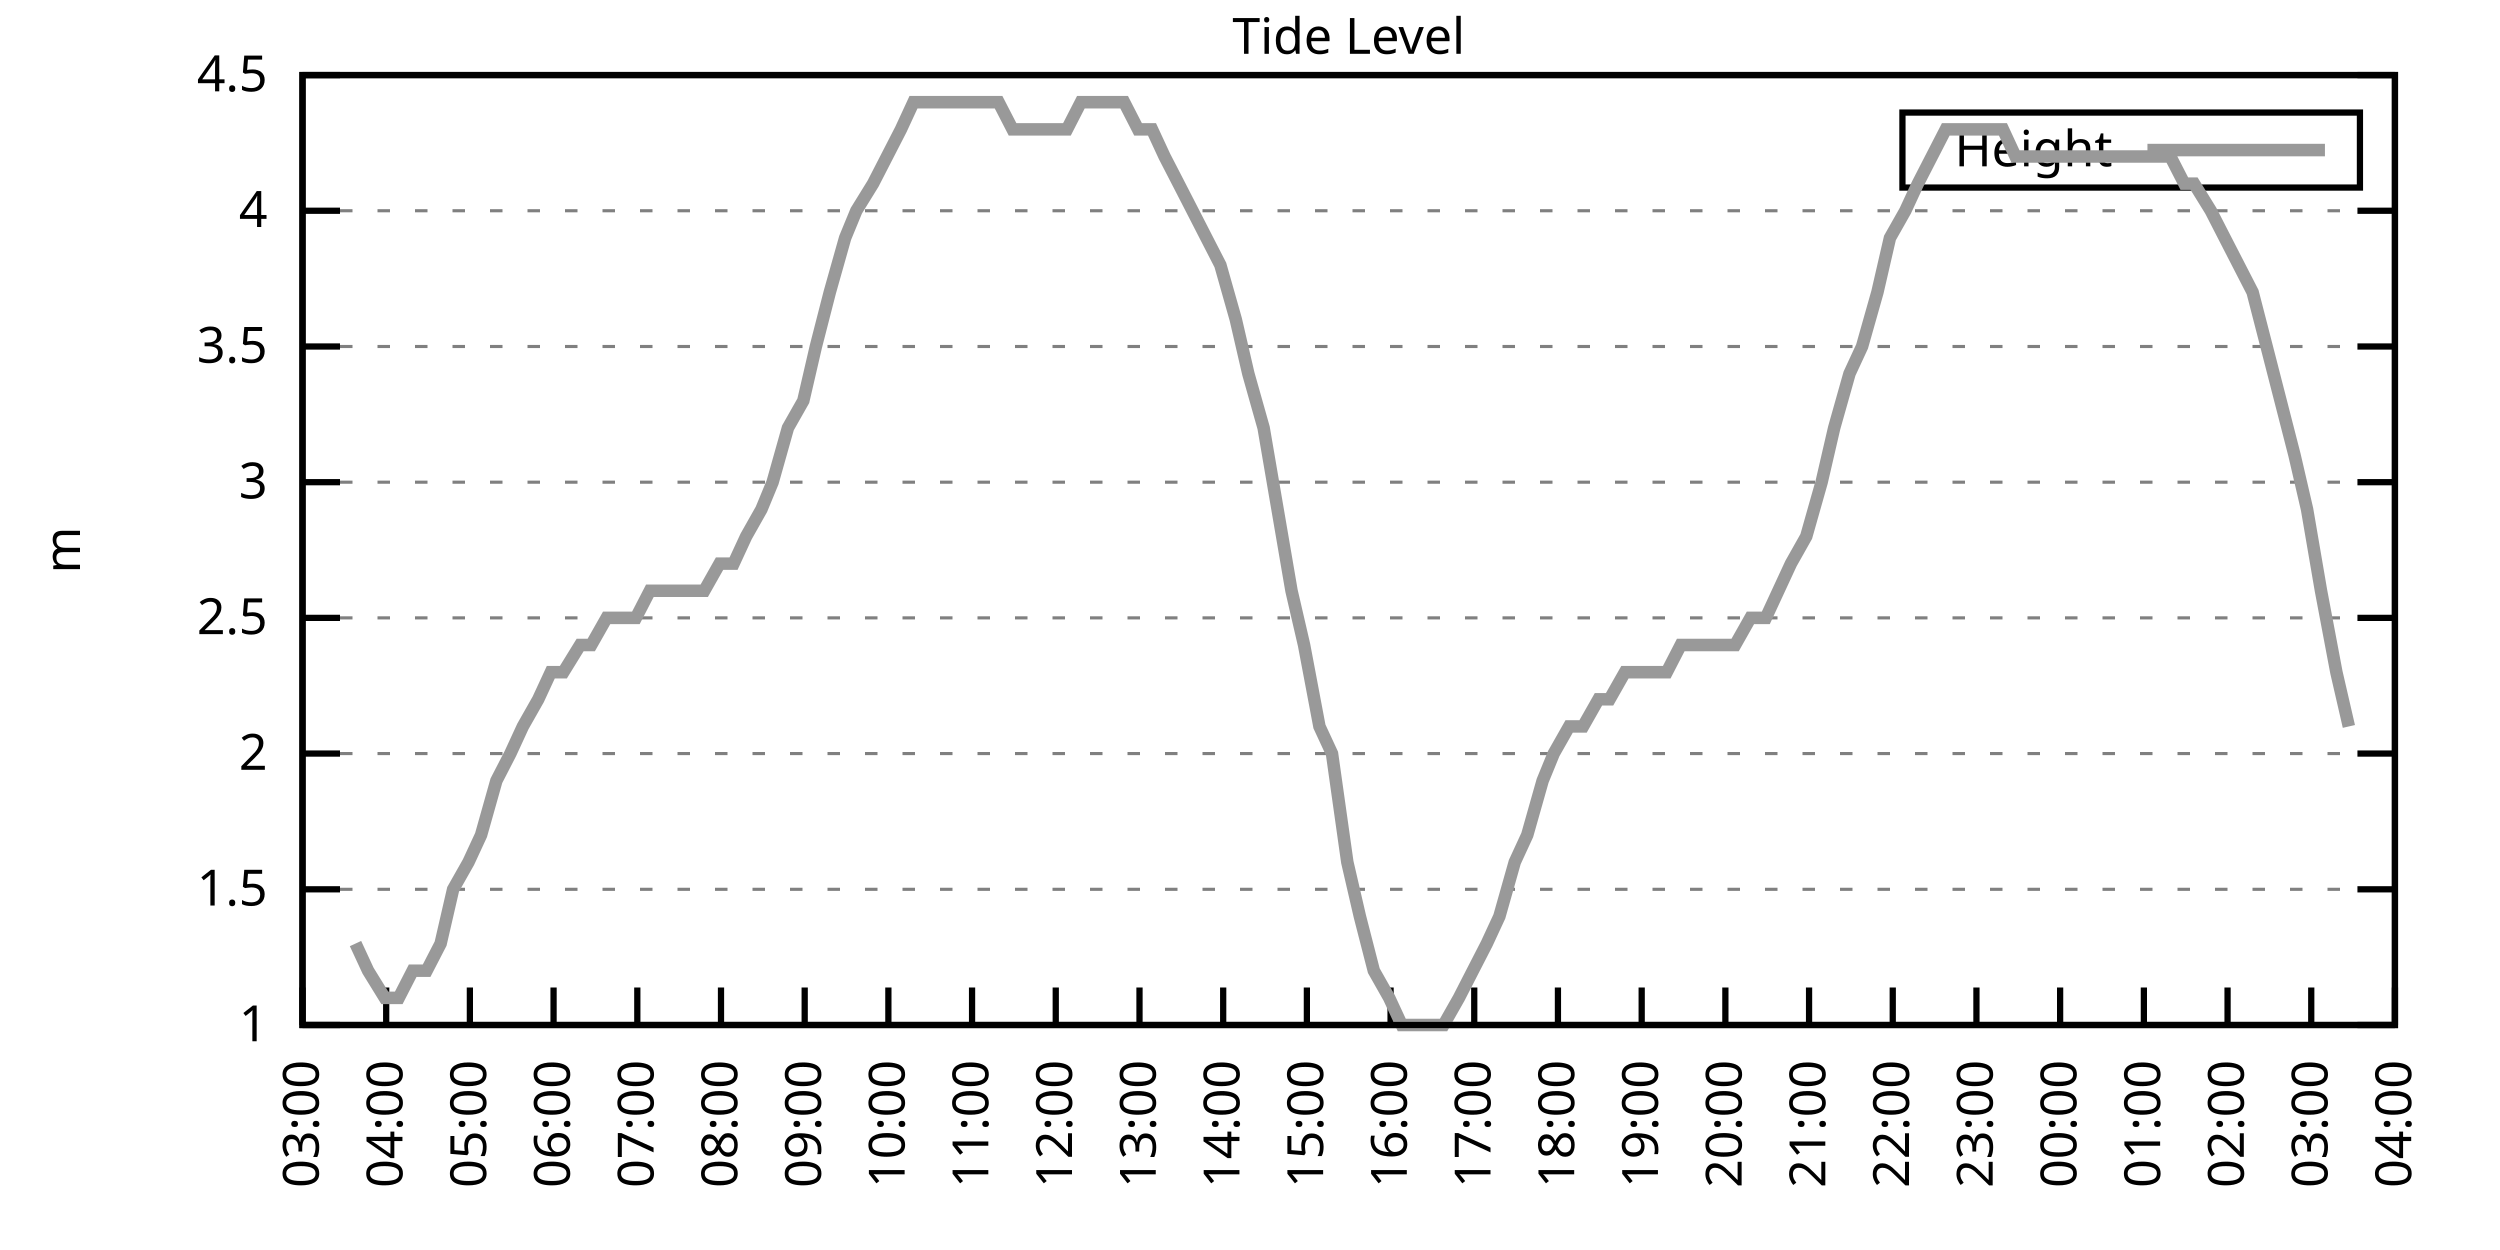
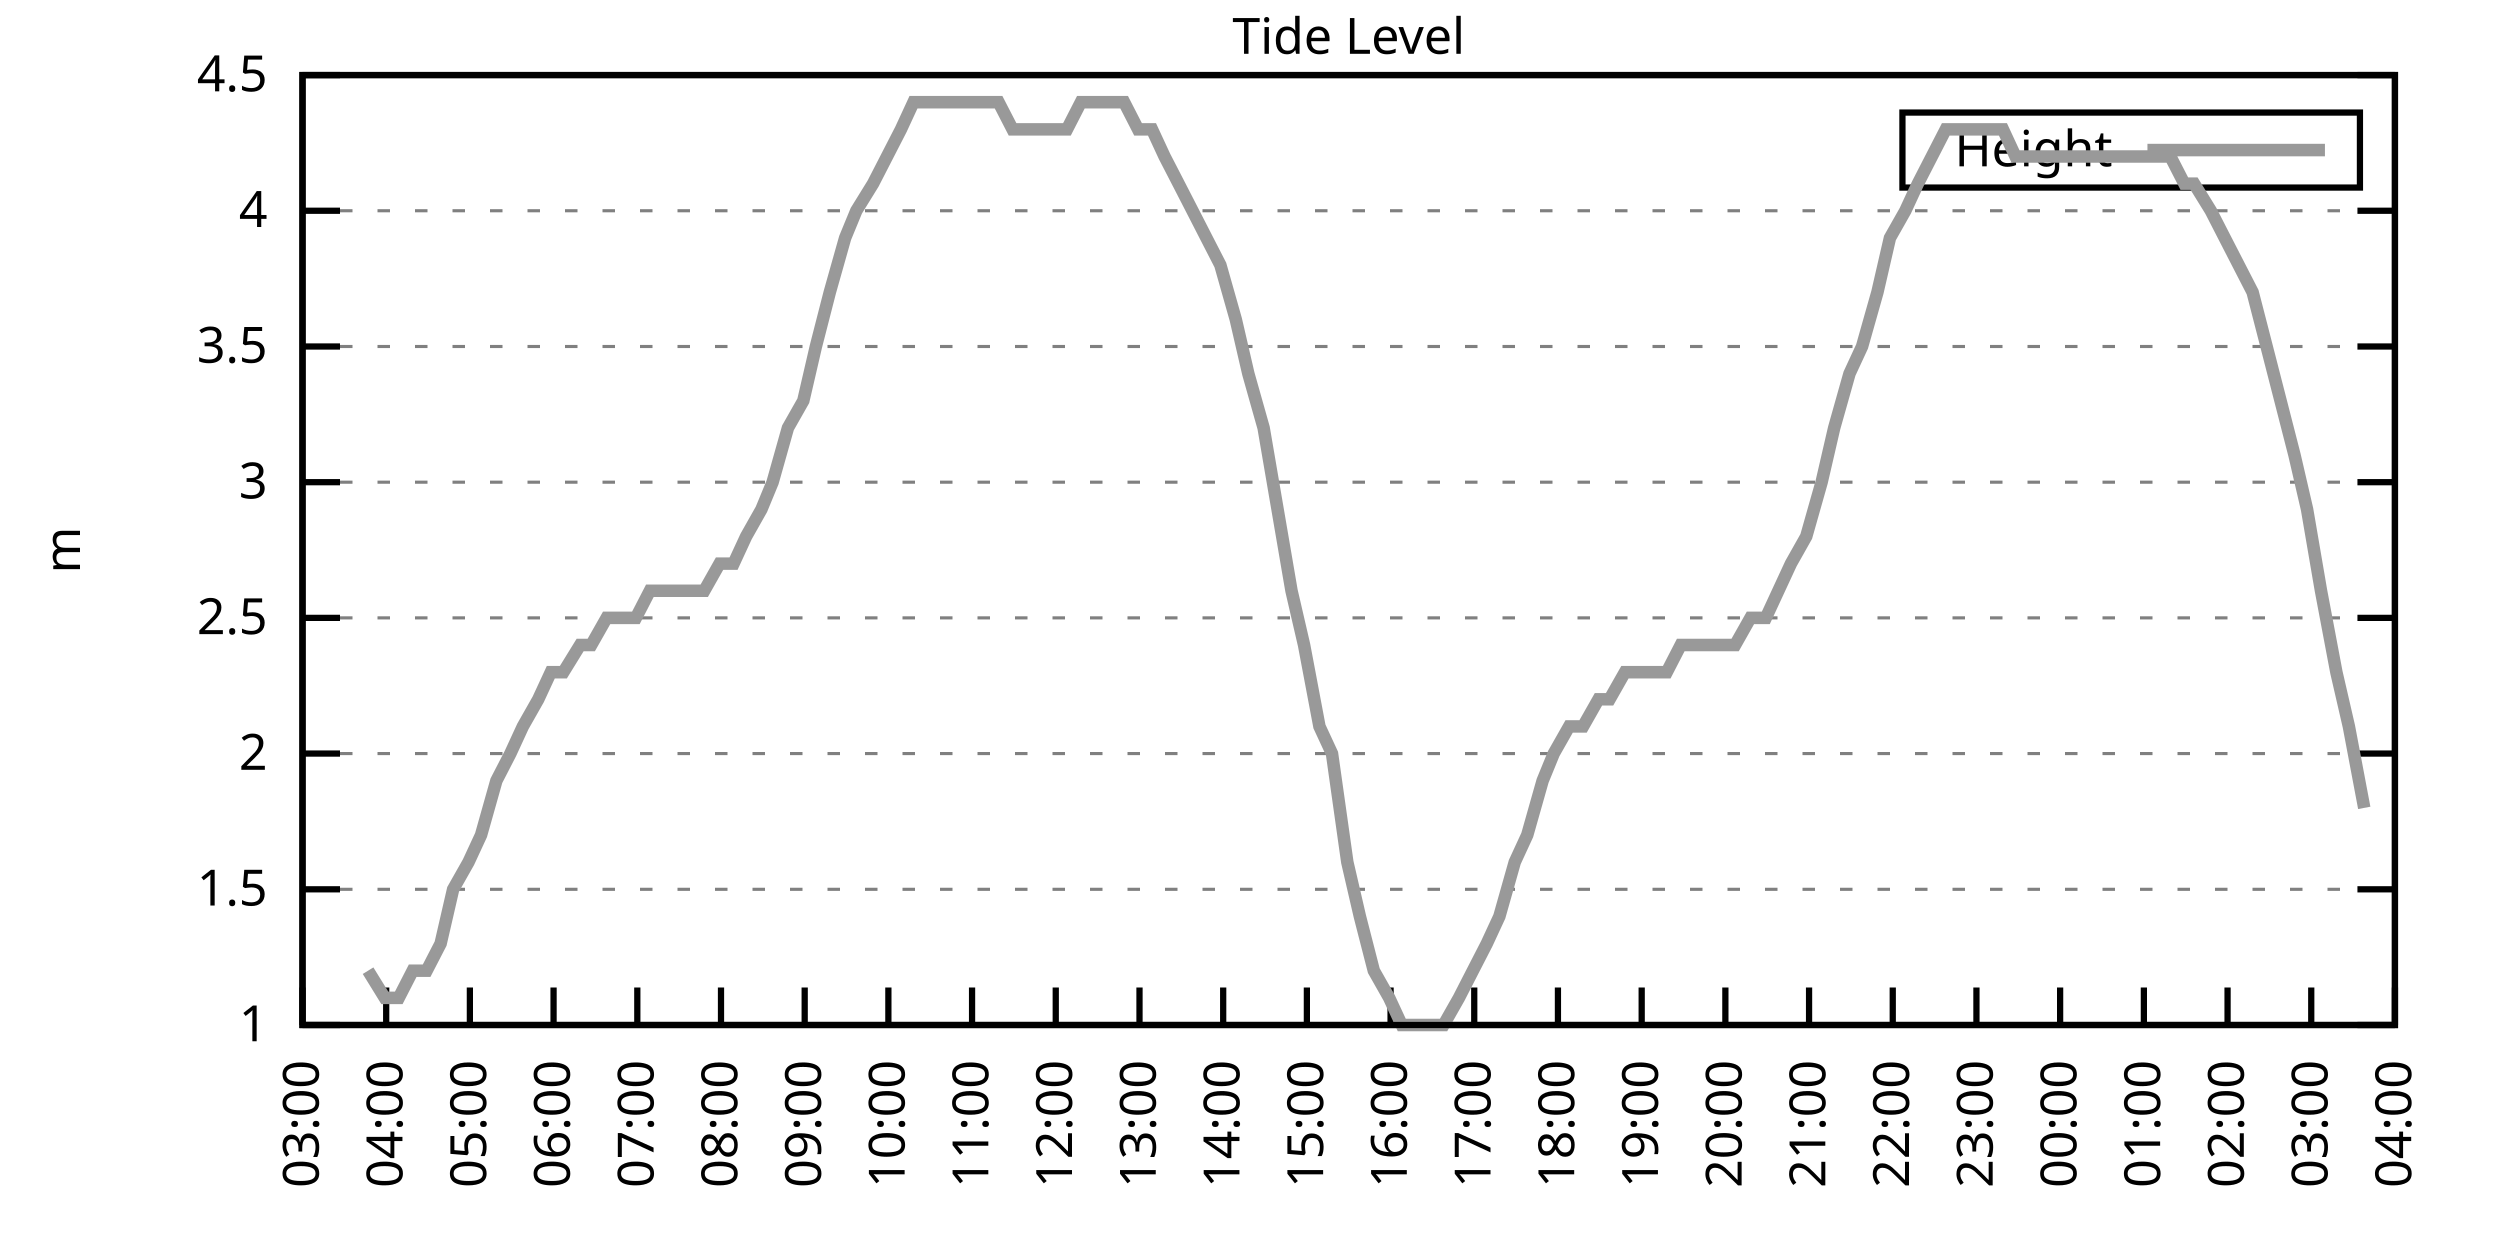
<svg xmlns="http://www.w3.org/2000/svg" xmlns:xlink="http://www.w3.org/1999/xlink" width="400" height="200" viewBox="0 0 400 200">
  <g id="gnuplot_canvas">
    <rect x="0" y="0" width="400" height="200" fill="none" />
    <defs>
      <circle id="gpDot" r="0.5" stroke-width="0.5" stroke="currentColor" />
      <path id="gpPt0" stroke-width="0.333" stroke="currentColor" d="M-1,0 h2 M0,-1 v2" />
      <path id="gpPt1" stroke-width="0.333" stroke="currentColor" d="M-1,-1 L1,1 M1,-1 L-1,1" />
      <path id="gpPt2" stroke-width="0.333" stroke="currentColor" d="M-1,0 L1,0 M0,-1 L0,1 M-1,-1 L1,1 M-1,1 L1,-1" />
      <rect id="gpPt3" stroke-width="0.333" stroke="currentColor" x="-1" y="-1" width="2" height="2" />
      <rect id="gpPt4" stroke-width="0.333" stroke="currentColor" fill="currentColor" x="-1" y="-1" width="2" height="2" />
      <circle id="gpPt5" stroke-width="0.333" stroke="currentColor" cx="0" cy="0" r="1" />
      <use xlink:href="#gpPt5" id="gpPt6" fill="currentColor" stroke="none" />
      <path id="gpPt7" stroke-width="0.333" stroke="currentColor" d="M0,-1.33 L-1.33,0.67 L1.33,0.67 z" />
      <use xlink:href="#gpPt7" id="gpPt8" fill="currentColor" stroke="none" />
      <use xlink:href="#gpPt7" id="gpPt9" stroke="currentColor" transform="rotate(180)" />
      <use xlink:href="#gpPt9" id="gpPt10" fill="currentColor" stroke="none" />
      <use xlink:href="#gpPt3" id="gpPt11" stroke="currentColor" transform="rotate(45)" />
      <use xlink:href="#gpPt11" id="gpPt12" fill="currentColor" stroke="none" />
      <path id="gpPt13" stroke-width="0.333" stroke="currentColor" d="M0,1.330 L1.265,0.411 L0.782,-1.067 L-0.782,-1.076 L-1.265,0.411 z" />
      <use xlink:href="#gpPt13" id="gpPt14" fill="currentColor" stroke="none" />
      <filter id="textbox" filterUnits="objectBoundingBox" x="0" y="0" height="1" width="1">
        <feFlood flood-color="white" flood-opacity="1" result="bgnd" />
        <feComposite in="SourceGraphic" in2="bgnd" operator="atop" />
      </filter>
      <filter id="greybox" filterUnits="objectBoundingBox" x="0" y="0" height="1" width="1">
        <feFlood flood-color="lightgrey" flood-opacity="1" result="grey" />
        <feComposite in="SourceGraphic" in2="grey" operator="atop" />
      </filter>
    </defs>
    <g fill="none" color="white" stroke="currentColor" stroke-width="1.00" stroke-linecap="butt" stroke-linejoin="miter">
</g>
    <g fill="none" color="black" stroke="currentColor" stroke-width="1.00" stroke-linecap="butt" stroke-linejoin="miter">
      <g stroke="none" shape-rendering="crispEdges">
        <polygon fill="rgb(255, 255, 255)" points="48.40,164.00 383.18,164.00 383.18,12.02 48.40,12.02 " />
      </g>
    </g>
    <g fill="none" color="black" stroke="currentColor" stroke-width="1.00" stroke-linecap="butt" stroke-linejoin="miter">
</g>
    <g fill="none" color="black" stroke="black" stroke-width="0.50" stroke-linecap="butt" stroke-linejoin="miter">
</g>
    <g fill="none" color="gray" stroke="currentColor" stroke-width="0.50" stroke-linecap="butt" stroke-linejoin="miter">
      <path stroke="gray" stroke-dasharray="2,4" class="gridline" d="M48.40,164.00 L383.19,164.00  " />
    </g>
    <g fill="none" color="gray" stroke="gray" stroke-width="1.00" stroke-linecap="butt" stroke-linejoin="miter">
</g>
    <g fill="none" color="black" stroke="currentColor" stroke-width="1.00" stroke-linecap="butt" stroke-linejoin="miter">
      <path stroke="black" d="M48.40,164.00 L54.40,164.00 M383.19,164.00 L377.19,164.00  " />
      <g transform="translate(42.80,166.60)" stroke="none" fill="black" font-family="Sans" font-size="8.00" text-anchor="end">
        <text>
          <tspan font-family="Sans"> 1</tspan>
        </text>
      </g>
    </g>
    <g fill="none" color="black" stroke="currentColor" stroke-width="1.00" stroke-linecap="butt" stroke-linejoin="miter">
</g>
    <g fill="none" color="black" stroke="black" stroke-width="0.50" stroke-linecap="butt" stroke-linejoin="miter">
</g>
    <g fill="none" color="gray" stroke="currentColor" stroke-width="0.50" stroke-linecap="butt" stroke-linejoin="miter">
      <path stroke="gray" stroke-dasharray="2,4" class="gridline" d="M48.40,142.29 L383.19,142.29  " />
    </g>
    <g fill="none" color="gray" stroke="gray" stroke-width="1.00" stroke-linecap="butt" stroke-linejoin="miter">
</g>
    <g fill="none" color="black" stroke="currentColor" stroke-width="1.00" stroke-linecap="butt" stroke-linejoin="miter">
      <path stroke="black" d="M48.40,142.29 L54.40,142.29 M383.19,142.29 L377.19,142.29  " />
      <g transform="translate(42.80,144.89)" stroke="none" fill="black" font-family="Sans" font-size="8.00" text-anchor="end">
        <text>
          <tspan font-family="Sans"> 1.5</tspan>
        </text>
      </g>
    </g>
    <g fill="none" color="black" stroke="currentColor" stroke-width="1.00" stroke-linecap="butt" stroke-linejoin="miter">
</g>
    <g fill="none" color="black" stroke="black" stroke-width="0.50" stroke-linecap="butt" stroke-linejoin="miter">
</g>
    <g fill="none" color="gray" stroke="currentColor" stroke-width="0.50" stroke-linecap="butt" stroke-linejoin="miter">
      <path stroke="gray" stroke-dasharray="2,4" class="gridline" d="M48.40,120.57 L383.19,120.57  " />
    </g>
    <g fill="none" color="gray" stroke="gray" stroke-width="1.00" stroke-linecap="butt" stroke-linejoin="miter">
</g>
    <g fill="none" color="black" stroke="currentColor" stroke-width="1.00" stroke-linecap="butt" stroke-linejoin="miter">
      <path stroke="black" d="M48.40,120.57 L54.40,120.57 M383.19,120.57 L377.19,120.57  " />
      <g transform="translate(42.80,123.17)" stroke="none" fill="black" font-family="Sans" font-size="8.00" text-anchor="end">
        <text>
          <tspan font-family="Sans"> 2</tspan>
        </text>
      </g>
    </g>
    <g fill="none" color="black" stroke="currentColor" stroke-width="1.00" stroke-linecap="butt" stroke-linejoin="miter">
</g>
    <g fill="none" color="black" stroke="black" stroke-width="0.50" stroke-linecap="butt" stroke-linejoin="miter">
</g>
    <g fill="none" color="gray" stroke="currentColor" stroke-width="0.50" stroke-linecap="butt" stroke-linejoin="miter">
      <path stroke="gray" stroke-dasharray="2,4" class="gridline" d="M48.40,98.86 L383.19,98.86  " />
    </g>
    <g fill="none" color="gray" stroke="gray" stroke-width="1.00" stroke-linecap="butt" stroke-linejoin="miter">
</g>
    <g fill="none" color="black" stroke="currentColor" stroke-width="1.00" stroke-linecap="butt" stroke-linejoin="miter">
      <path stroke="black" d="M48.40,98.86 L54.40,98.86 M383.19,98.86 L377.19,98.86  " />
      <g transform="translate(42.80,101.46)" stroke="none" fill="black" font-family="Sans" font-size="8.00" text-anchor="end">
        <text>
          <tspan font-family="Sans"> 2.5</tspan>
        </text>
      </g>
    </g>
    <g fill="none" color="black" stroke="currentColor" stroke-width="1.00" stroke-linecap="butt" stroke-linejoin="miter">
</g>
    <g fill="none" color="black" stroke="black" stroke-width="0.50" stroke-linecap="butt" stroke-linejoin="miter">
</g>
    <g fill="none" color="gray" stroke="currentColor" stroke-width="0.50" stroke-linecap="butt" stroke-linejoin="miter">
      <path stroke="gray" stroke-dasharray="2,4" class="gridline" d="M48.40,77.15 L383.19,77.15  " />
    </g>
    <g fill="none" color="gray" stroke="gray" stroke-width="1.00" stroke-linecap="butt" stroke-linejoin="miter">
</g>
    <g fill="none" color="black" stroke="currentColor" stroke-width="1.00" stroke-linecap="butt" stroke-linejoin="miter">
      <path stroke="black" d="M48.40,77.15 L54.40,77.15 M383.19,77.15 L377.19,77.15  " />
      <g transform="translate(42.80,79.75)" stroke="none" fill="black" font-family="Sans" font-size="8.00" text-anchor="end">
        <text>
          <tspan font-family="Sans"> 3</tspan>
        </text>
      </g>
    </g>
    <g fill="none" color="black" stroke="currentColor" stroke-width="1.00" stroke-linecap="butt" stroke-linejoin="miter">
</g>
    <g fill="none" color="black" stroke="black" stroke-width="0.50" stroke-linecap="butt" stroke-linejoin="miter">
</g>
    <g fill="none" color="gray" stroke="currentColor" stroke-width="0.50" stroke-linecap="butt" stroke-linejoin="miter">
      <path stroke="gray" stroke-dasharray="2,4" class="gridline" d="M48.40,55.44 L383.19,55.44  " />
    </g>
    <g fill="none" color="gray" stroke="gray" stroke-width="1.00" stroke-linecap="butt" stroke-linejoin="miter">
</g>
    <g fill="none" color="black" stroke="currentColor" stroke-width="1.00" stroke-linecap="butt" stroke-linejoin="miter">
      <path stroke="black" d="M48.40,55.44 L54.40,55.44 M383.19,55.44 L377.19,55.44  " />
      <g transform="translate(42.80,58.04)" stroke="none" fill="black" font-family="Sans" font-size="8.00" text-anchor="end">
        <text>
          <tspan font-family="Sans"> 3.5</tspan>
        </text>
      </g>
    </g>
    <g fill="none" color="black" stroke="currentColor" stroke-width="1.00" stroke-linecap="butt" stroke-linejoin="miter">
</g>
    <g fill="none" color="black" stroke="black" stroke-width="0.50" stroke-linecap="butt" stroke-linejoin="miter">
</g>
    <g fill="none" color="gray" stroke="currentColor" stroke-width="0.50" stroke-linecap="butt" stroke-linejoin="miter">
      <path stroke="gray" stroke-dasharray="2,4" class="gridline" d="M48.40,33.72 L383.19,33.72  " />
    </g>
    <g fill="none" color="gray" stroke="gray" stroke-width="1.00" stroke-linecap="butt" stroke-linejoin="miter">
</g>
    <g fill="none" color="black" stroke="currentColor" stroke-width="1.00" stroke-linecap="butt" stroke-linejoin="miter">
      <path stroke="black" d="M48.40,33.72 L54.40,33.72 M383.19,33.72 L377.19,33.72  " />
      <g transform="translate(42.80,36.32)" stroke="none" fill="black" font-family="Sans" font-size="8.00" text-anchor="end">
        <text>
          <tspan font-family="Sans"> 4</tspan>
        </text>
      </g>
    </g>
    <g fill="none" color="black" stroke="currentColor" stroke-width="1.00" stroke-linecap="butt" stroke-linejoin="miter">
</g>
    <g fill="none" color="black" stroke="black" stroke-width="0.50" stroke-linecap="butt" stroke-linejoin="miter">
</g>
    <g fill="none" color="gray" stroke="currentColor" stroke-width="0.50" stroke-linecap="butt" stroke-linejoin="miter">
      <path stroke="gray" stroke-dasharray="2,4" class="gridline" d="M48.40,12.01 L383.19,12.01  " />
    </g>
    <g fill="none" color="gray" stroke="gray" stroke-width="1.00" stroke-linecap="butt" stroke-linejoin="miter">
</g>
    <g fill="none" color="black" stroke="currentColor" stroke-width="1.00" stroke-linecap="butt" stroke-linejoin="miter">
      <path stroke="black" d="M48.40,12.01 L54.40,12.01 M383.19,12.01 L377.19,12.01  " />
      <g transform="translate(42.80,14.61)" stroke="none" fill="black" font-family="Sans" font-size="8.00" text-anchor="end">
        <text>
          <tspan font-family="Sans"> 4.5</tspan>
        </text>
      </g>
    </g>
    <g fill="none" color="black" stroke="currentColor" stroke-width="1.00" stroke-linecap="butt" stroke-linejoin="miter">
      <path stroke="black" d="M48.40,164.00 L48.40,158.00  " />
      <g transform="translate(51.00,169.60) rotate(270.00)" stroke="none" fill="black" font-family="Sans" font-size="8.00" text-anchor="end">
        <text>
          <tspan font-family="Sans">03:00</tspan>
        </text>
      </g>
    </g>
    <g fill="none" color="black" stroke="currentColor" stroke-width="1.00" stroke-linecap="butt" stroke-linejoin="miter">
      <path stroke="black" d="M61.79,164.00 L61.79,158.00  " />
      <g transform="translate(64.39,169.60) rotate(270.00)" stroke="none" fill="black" font-family="Sans" font-size="8.00" text-anchor="end">
        <text>
          <tspan font-family="Sans">04:00</tspan>
        </text>
      </g>
    </g>
    <g fill="none" color="black" stroke="currentColor" stroke-width="1.00" stroke-linecap="butt" stroke-linejoin="miter">
      <path stroke="black" d="M75.18,164.00 L75.18,158.00  " />
      <g transform="translate(77.78,169.60) rotate(270.00)" stroke="none" fill="black" font-family="Sans" font-size="8.00" text-anchor="end">
        <text>
          <tspan font-family="Sans">05:00</tspan>
        </text>
      </g>
    </g>
    <g fill="none" color="black" stroke="currentColor" stroke-width="1.00" stroke-linecap="butt" stroke-linejoin="miter">
      <path stroke="black" d="M88.57,164.00 L88.57,158.00  " />
      <g transform="translate(91.17,169.60) rotate(270.00)" stroke="none" fill="black" font-family="Sans" font-size="8.00" text-anchor="end">
        <text>
          <tspan font-family="Sans">06:00</tspan>
        </text>
      </g>
    </g>
    <g fill="none" color="black" stroke="currentColor" stroke-width="1.00" stroke-linecap="butt" stroke-linejoin="miter">
      <path stroke="black" d="M101.97,164.00 L101.97,158.00  " />
      <g transform="translate(104.57,169.60) rotate(270.00)" stroke="none" fill="black" font-family="Sans" font-size="8.00" text-anchor="end">
        <text>
          <tspan font-family="Sans">07:00</tspan>
        </text>
      </g>
    </g>
    <g fill="none" color="black" stroke="currentColor" stroke-width="1.00" stroke-linecap="butt" stroke-linejoin="miter">
      <path stroke="black" d="M115.36,164.00 L115.36,158.00  " />
      <g transform="translate(117.96,169.60) rotate(270.00)" stroke="none" fill="black" font-family="Sans" font-size="8.00" text-anchor="end">
        <text>
          <tspan font-family="Sans">08:00</tspan>
        </text>
      </g>
    </g>
    <g fill="none" color="black" stroke="currentColor" stroke-width="1.00" stroke-linecap="butt" stroke-linejoin="miter">
      <path stroke="black" d="M128.75,164.00 L128.75,158.00  " />
      <g transform="translate(131.35,169.60) rotate(270.00)" stroke="none" fill="black" font-family="Sans" font-size="8.00" text-anchor="end">
        <text>
          <tspan font-family="Sans">09:00</tspan>
        </text>
      </g>
    </g>
    <g fill="none" color="black" stroke="currentColor" stroke-width="1.00" stroke-linecap="butt" stroke-linejoin="miter">
      <path stroke="black" d="M142.14,164.00 L142.14,158.00  " />
      <g transform="translate(144.74,169.60) rotate(270.00)" stroke="none" fill="black" font-family="Sans" font-size="8.00" text-anchor="end">
        <text>
          <tspan font-family="Sans">10:00</tspan>
        </text>
      </g>
    </g>
    <g fill="none" color="black" stroke="currentColor" stroke-width="1.00" stroke-linecap="butt" stroke-linejoin="miter">
      <path stroke="black" d="M155.53,164.00 L155.53,158.00  " />
      <g transform="translate(158.13,169.60) rotate(270.00)" stroke="none" fill="black" font-family="Sans" font-size="8.00" text-anchor="end">
        <text>
          <tspan font-family="Sans">11:00</tspan>
        </text>
      </g>
    </g>
    <g fill="none" color="black" stroke="currentColor" stroke-width="1.00" stroke-linecap="butt" stroke-linejoin="miter">
      <path stroke="black" d="M168.92,164.00 L168.92,158.00  " />
      <g transform="translate(171.52,169.60) rotate(270.00)" stroke="none" fill="black" font-family="Sans" font-size="8.00" text-anchor="end">
        <text>
          <tspan font-family="Sans">12:00</tspan>
        </text>
      </g>
    </g>
    <g fill="none" color="black" stroke="currentColor" stroke-width="1.00" stroke-linecap="butt" stroke-linejoin="miter">
      <path stroke="black" d="M182.32,164.00 L182.32,158.00  " />
      <g transform="translate(184.92,169.60) rotate(270.00)" stroke="none" fill="black" font-family="Sans" font-size="8.00" text-anchor="end">
        <text>
          <tspan font-family="Sans">13:00</tspan>
        </text>
      </g>
    </g>
    <g fill="none" color="black" stroke="currentColor" stroke-width="1.00" stroke-linecap="butt" stroke-linejoin="miter">
      <path stroke="black" d="M195.71,164.00 L195.71,158.00  " />
      <g transform="translate(198.31,169.60) rotate(270.00)" stroke="none" fill="black" font-family="Sans" font-size="8.00" text-anchor="end">
        <text>
          <tspan font-family="Sans">14:00</tspan>
        </text>
      </g>
    </g>
    <g fill="none" color="black" stroke="currentColor" stroke-width="1.00" stroke-linecap="butt" stroke-linejoin="miter">
      <path stroke="black" d="M209.10,164.00 L209.10,158.00  " />
      <g transform="translate(211.70,169.60) rotate(270.00)" stroke="none" fill="black" font-family="Sans" font-size="8.00" text-anchor="end">
        <text>
          <tspan font-family="Sans">15:00</tspan>
        </text>
      </g>
    </g>
    <g fill="none" color="black" stroke="currentColor" stroke-width="1.00" stroke-linecap="butt" stroke-linejoin="miter">
      <path stroke="black" d="M222.49,164.00 L222.49,158.00  " />
      <g transform="translate(225.09,169.60) rotate(270.00)" stroke="none" fill="black" font-family="Sans" font-size="8.00" text-anchor="end">
        <text>
          <tspan font-family="Sans">16:00</tspan>
        </text>
      </g>
    </g>
    <g fill="none" color="black" stroke="currentColor" stroke-width="1.00" stroke-linecap="butt" stroke-linejoin="miter">
      <path stroke="black" d="M235.88,164.00 L235.88,158.00  " />
      <g transform="translate(238.48,169.60) rotate(270.00)" stroke="none" fill="black" font-family="Sans" font-size="8.00" text-anchor="end">
        <text>
          <tspan font-family="Sans">17:00</tspan>
        </text>
      </g>
    </g>
    <g fill="none" color="black" stroke="currentColor" stroke-width="1.00" stroke-linecap="butt" stroke-linejoin="miter">
      <path stroke="black" d="M249.27,164.00 L249.27,158.00  " />
      <g transform="translate(251.87,169.60) rotate(270.00)" stroke="none" fill="black" font-family="Sans" font-size="8.00" text-anchor="end">
        <text>
          <tspan font-family="Sans">18:00</tspan>
        </text>
      </g>
    </g>
    <g fill="none" color="black" stroke="currentColor" stroke-width="1.00" stroke-linecap="butt" stroke-linejoin="miter">
      <path stroke="black" d="M262.67,164.00 L262.67,158.00  " />
      <g transform="translate(265.27,169.60) rotate(270.00)" stroke="none" fill="black" font-family="Sans" font-size="8.00" text-anchor="end">
        <text>
          <tspan font-family="Sans">19:00</tspan>
        </text>
      </g>
    </g>
    <g fill="none" color="black" stroke="currentColor" stroke-width="1.00" stroke-linecap="butt" stroke-linejoin="miter">
      <path stroke="black" d="M276.06,164.00 L276.06,158.00  " />
      <g transform="translate(278.66,169.60) rotate(270.00)" stroke="none" fill="black" font-family="Sans" font-size="8.00" text-anchor="end">
        <text>
          <tspan font-family="Sans">20:00</tspan>
        </text>
      </g>
    </g>
    <g fill="none" color="black" stroke="currentColor" stroke-width="1.00" stroke-linecap="butt" stroke-linejoin="miter">
      <path stroke="black" d="M289.45,164.00 L289.45,158.00  " />
      <g transform="translate(292.05,169.60) rotate(270.00)" stroke="none" fill="black" font-family="Sans" font-size="8.00" text-anchor="end">
        <text>
          <tspan font-family="Sans">21:00</tspan>
        </text>
      </g>
    </g>
    <g fill="none" color="black" stroke="currentColor" stroke-width="1.00" stroke-linecap="butt" stroke-linejoin="miter">
      <path stroke="black" d="M302.84,164.00 L302.84,158.00  " />
      <g transform="translate(305.44,169.60) rotate(270.00)" stroke="none" fill="black" font-family="Sans" font-size="8.00" text-anchor="end">
        <text>
          <tspan font-family="Sans">22:00</tspan>
        </text>
      </g>
    </g>
    <g fill="none" color="black" stroke="currentColor" stroke-width="1.00" stroke-linecap="butt" stroke-linejoin="miter">
      <path stroke="black" d="M316.23,164.00 L316.23,158.00  " />
      <g transform="translate(318.83,169.60) rotate(270.00)" stroke="none" fill="black" font-family="Sans" font-size="8.00" text-anchor="end">
        <text>
          <tspan font-family="Sans">23:00</tspan>
        </text>
      </g>
    </g>
    <g fill="none" color="black" stroke="currentColor" stroke-width="1.00" stroke-linecap="butt" stroke-linejoin="miter">
      <path stroke="black" d="M329.62,164.00 L329.62,158.00  " />
      <g transform="translate(332.22,169.60) rotate(270.00)" stroke="none" fill="black" font-family="Sans" font-size="8.00" text-anchor="end">
        <text>
          <tspan font-family="Sans">00:00</tspan>
        </text>
      </g>
    </g>
    <g fill="none" color="black" stroke="currentColor" stroke-width="1.00" stroke-linecap="butt" stroke-linejoin="miter">
      <path stroke="black" d="M343.02,164.00 L343.02,158.00  " />
      <g transform="translate(345.62,169.60) rotate(270.00)" stroke="none" fill="black" font-family="Sans" font-size="8.00" text-anchor="end">
        <text>
          <tspan font-family="Sans">01:00</tspan>
        </text>
      </g>
    </g>
    <g fill="none" color="black" stroke="currentColor" stroke-width="1.00" stroke-linecap="butt" stroke-linejoin="miter">
      <path stroke="black" d="M356.41,164.00 L356.41,158.00  " />
      <g transform="translate(359.01,169.60) rotate(270.00)" stroke="none" fill="black" font-family="Sans" font-size="8.00" text-anchor="end">
        <text>
          <tspan font-family="Sans">02:00</tspan>
        </text>
      </g>
    </g>
    <g fill="none" color="black" stroke="currentColor" stroke-width="1.00" stroke-linecap="butt" stroke-linejoin="miter">
      <path stroke="black" d="M369.80,164.00 L369.80,158.00  " />
      <g transform="translate(372.40,169.60) rotate(270.00)" stroke="none" fill="black" font-family="Sans" font-size="8.00" text-anchor="end">
        <text>
          <tspan font-family="Sans">03:00</tspan>
        </text>
      </g>
    </g>
    <g fill="none" color="black" stroke="currentColor" stroke-width="1.00" stroke-linecap="butt" stroke-linejoin="miter">
      <path stroke="black" d="M383.19,164.00 L383.19,158.00  " />
      <g transform="translate(385.79,169.60) rotate(270.00)" stroke="none" fill="black" font-family="Sans" font-size="8.00" text-anchor="end">
        <text>
          <tspan font-family="Sans">04:00</tspan>
        </text>
      </g>
    </g>
    <g fill="none" color="black" stroke="currentColor" stroke-width="1.00" stroke-linecap="butt" stroke-linejoin="miter">
</g>
    <g fill="none" color="black" stroke="currentColor" stroke-width="1.00" stroke-linecap="butt" stroke-linejoin="miter">
      <path stroke="black" d="M48.40,12.01 L48.40,164.00 L383.19,164.00 L383.19,12.01 L48.40,12.01 Z  " />
    </g>
    <g fill="none" color="black" stroke="currentColor" stroke-width="1.00" stroke-linecap="butt" stroke-linejoin="miter">
</g>
    <g fill="none" color="black" stroke="currentColor" stroke-width="1.00" stroke-linecap="butt" stroke-linejoin="miter">
      <path stroke="black" d="M304.39,30.01 L304.39,18.01 L377.59,18.01 L377.59,30.01 L304.39,30.01 Z  " />
    </g>
    <g id="Tide_level_plot_1">
      <g fill="none" color="white" stroke="black" stroke-width="2.00" stroke-linecap="butt" stroke-linejoin="miter">
</g>
      <g fill="none" color="black" stroke="currentColor" stroke-width="2.00" stroke-linecap="butt" stroke-linejoin="miter">
        <g transform="translate(337.99,26.61)" stroke="none" fill="black" font-family="Sans" font-size="8.00" text-anchor="end">
          <text>
            <tspan font-family="Sans">Height</tspan>
          </text>
        </g>
      </g>
      <g fill="none" color="black" stroke="currentColor" stroke-width="2.00" stroke-linecap="butt" stroke-linejoin="miter">
-         <path stroke="rgb(153, 153, 153)" d="M343.59,24.01 L371.99,24.01 M56.88,150.97 L58.89,155.31 L61.57,159.66 L63.80,159.66 L66.03,155.31 L68.26,155.31   L70.50,150.97 L72.50,142.29 L74.96,137.94 L76.97,133.60 L79.42,124.92 L81.66,120.57 L83.66,116.23 L86.12,111.89   L88.13,107.55 L90.14,107.55 L92.82,103.20 L94.60,103.20 L97.06,98.86 L99.51,98.86 L101.74,98.86 L103.98,94.52   L105.98,94.52 L108.44,94.52 L110.67,94.52 L112.68,94.52 L115.13,90.18 L117.37,90.18 L119.38,85.83 L121.83,81.49   L123.62,77.15 L126.07,68.46 L128.53,64.12 L130.54,55.44 L132.77,46.75 L135.22,38.07 L137.01,33.72 L139.69,29.38   L141.92,25.04 L144.15,20.70 L146.16,16.35 L148.61,16.35 L150.62,16.35 L153.08,16.35 L155.31,16.35 L157.54,16.35   L159.77,16.35 L162.01,20.70 L164.24,20.70 L166.25,20.70 L168.48,20.70 L170.71,20.70 L172.94,16.35 L175.17,16.35   L177.63,16.35 L179.86,16.35 L182.09,20.70 L184.32,20.70 L186.33,25.04 L188.57,29.38 L190.80,33.72 L193.03,38.07   L195.26,42.41 L197.72,51.09 L199.73,59.78 L202.18,68.46 L204.41,81.49 L206.64,94.52 L208.65,103.20 L211.11,116.23   L213.12,120.57 L215.57,137.94 L217.58,146.63 L219.81,155.31 L222.27,159.66 L224.28,164.00 L226.51,164.00 L228.74,164.00   L230.97,164.00 L233.43,159.66 L235.66,155.31 L237.89,150.97 L239.90,146.63 L242.36,137.94 L244.36,133.60 L246.82,124.92   L248.60,120.57 L251.06,116.23 L253.29,116.23 L255.75,111.89 L257.53,111.89 L259.99,107.55 L262.22,107.55 L264.67,107.55   L266.68,107.55 L268.92,103.20 L271.37,103.20 L273.60,103.20 L275.83,103.20 L277.62,103.20 L280.07,98.86 L282.53,98.86   L284.54,94.52 L286.55,90.18 L289.00,85.83 L291.46,77.15 L293.47,68.46 L295.92,59.78 L297.93,55.44 L300.39,46.75   L302.39,38.07 L304.85,33.72 L306.86,29.38 L309.09,25.04 L311.32,20.70 L313.78,20.70 L315.79,20.70 L317.79,20.70   L320.47,20.70 L322.48,25.04 L324.94,25.04 L326.95,25.04 L329.40,25.04 L331.19,25.04 L333.42,25.04 L335.43,25.04   L338.33,25.04 L340.11,25.04 L342.35,25.04 L344.80,25.04 L347.26,25.04 L349.49,29.38 L351.05,29.38 L353.73,33.72   L355.96,38.07 L358.19,42.41 L360.42,46.75 L362.66,55.44 L364.89,64.12 L367.12,72.81 L369.13,81.49 L371.36,94.52   L373.82,107.55 L375.82,116.23  " />
+         <path stroke="rgb(153, 153, 153)" d="M343.59,24.01 L371.99,24.01 M58.89,155.31 L61.57,159.66 L63.80,159.66 L66.03,155.31 L68.26,155.31 L70.50,150.97   L72.50,142.29 L74.96,137.94 L76.97,133.60 L79.42,124.92 L81.66,120.57 L83.66,116.23 L86.12,111.89 L88.13,107.55   L90.14,107.55 L92.82,103.20 L94.60,103.20 L97.06,98.86 L99.51,98.86 L101.74,98.86 L103.98,94.52 L105.98,94.52   L108.44,94.52 L110.67,94.52 L112.68,94.52 L115.13,90.18 L117.37,90.18 L119.38,85.83 L121.83,81.49 L123.62,77.15   L126.07,68.46 L128.53,64.12 L130.54,55.44 L132.77,46.75 L135.22,38.07 L137.01,33.72 L139.69,29.38 L141.92,25.04   L144.15,20.70 L146.16,16.35 L148.61,16.35 L150.62,16.35 L153.08,16.35 L155.31,16.35 L157.54,16.35 L159.77,16.35   L162.01,20.70 L164.24,20.70 L166.25,20.70 L168.48,20.70 L170.71,20.70 L172.94,16.35 L175.17,16.35 L177.63,16.35   L179.86,16.35 L182.09,20.70 L184.32,20.70 L186.33,25.04 L188.57,29.38 L190.80,33.72 L193.03,38.07 L195.26,42.41   L197.72,51.09 L199.73,59.78 L202.18,68.46 L204.41,81.49 L206.64,94.52 L208.65,103.20 L211.11,116.23 L213.12,120.57   L215.57,137.94 L217.58,146.63 L219.81,155.31 L222.27,159.66 L224.28,164.00 L226.51,164.00 L228.74,164.00 L230.97,164.00   L233.43,159.66 L235.66,155.31 L237.89,150.97 L239.90,146.63 L242.36,137.94 L244.36,133.60 L246.82,124.92 L248.60,120.57   L251.06,116.23 L253.29,116.23 L255.75,111.89 L257.53,111.89 L259.99,107.55 L262.22,107.55 L264.67,107.55 L266.68,107.55   L268.92,103.20 L271.37,103.20 L273.60,103.20 L275.83,103.20 L277.62,103.20 L280.07,98.86 L282.53,98.86 L284.54,94.52   L286.55,90.18 L289.00,85.83 L291.46,77.15 L293.47,68.46 L295.92,59.78 L297.93,55.44 L300.39,46.75 L302.39,38.07   L304.85,33.72 L306.86,29.38 L309.09,25.04 L311.32,20.70 L313.78,20.70 L315.79,20.70 L317.79,20.70 L320.47,20.70   L322.48,25.04 L324.94,25.04 L326.95,25.04 L329.40,25.04 L331.19,25.04 L333.42,25.04 L335.43,25.04 L338.33,25.04   L340.11,25.04 L342.35,25.04 L344.80,25.04 L347.26,25.04 L349.49,29.38 L351.05,29.38 L353.73,33.72 L355.96,38.07   L358.19,42.41 L360.42,46.75 L362.66,55.44 L364.89,64.12 L367.12,72.81 L369.13,81.49 L371.36,94.52 L373.82,107.55   L375.82,116.23 L378.28,129.26  " />
      </g>
    </g>
    <g fill="none" color="black" stroke="currentColor" stroke-width="2.00" stroke-linecap="butt" stroke-linejoin="miter">
</g>
    <g fill="none" color="black" stroke="black" stroke-width="1.00" stroke-linecap="butt" stroke-linejoin="miter">
</g>
    <g fill="none" color="black" stroke="currentColor" stroke-width="1.00" stroke-linecap="butt" stroke-linejoin="miter">
      <path stroke="black" d="M48.40,12.01 L48.40,164.00 L383.19,164.00 L383.19,12.01 L48.40,12.01 Z  " />
      <g transform="translate(12.80,88.01) rotate(270.00)" stroke="none" fill="black" font-family="Sans" font-size="8.00" text-anchor="middle">
        <text>
          <tspan font-family="Sans">m</tspan>
        </text>
      </g>
    </g>
    <g fill="none" color="black" stroke="currentColor" stroke-width="1.00" stroke-linecap="butt" stroke-linejoin="miter">
</g>
    <g fill="none" color="black" stroke="currentColor" stroke-width="1.00" stroke-linecap="butt" stroke-linejoin="miter">
      <g transform="translate(215.79,8.61)" stroke="none" fill="black" font-family="Sans" font-size="8.00" text-anchor="middle">
        <text>
          <tspan font-family="Sans">Tide Level</tspan>
        </text>
      </g>
    </g>
    <g fill="none" color="black" stroke="currentColor" stroke-width="1.00" stroke-linecap="butt" stroke-linejoin="miter">
</g>
  </g>
</svg>
